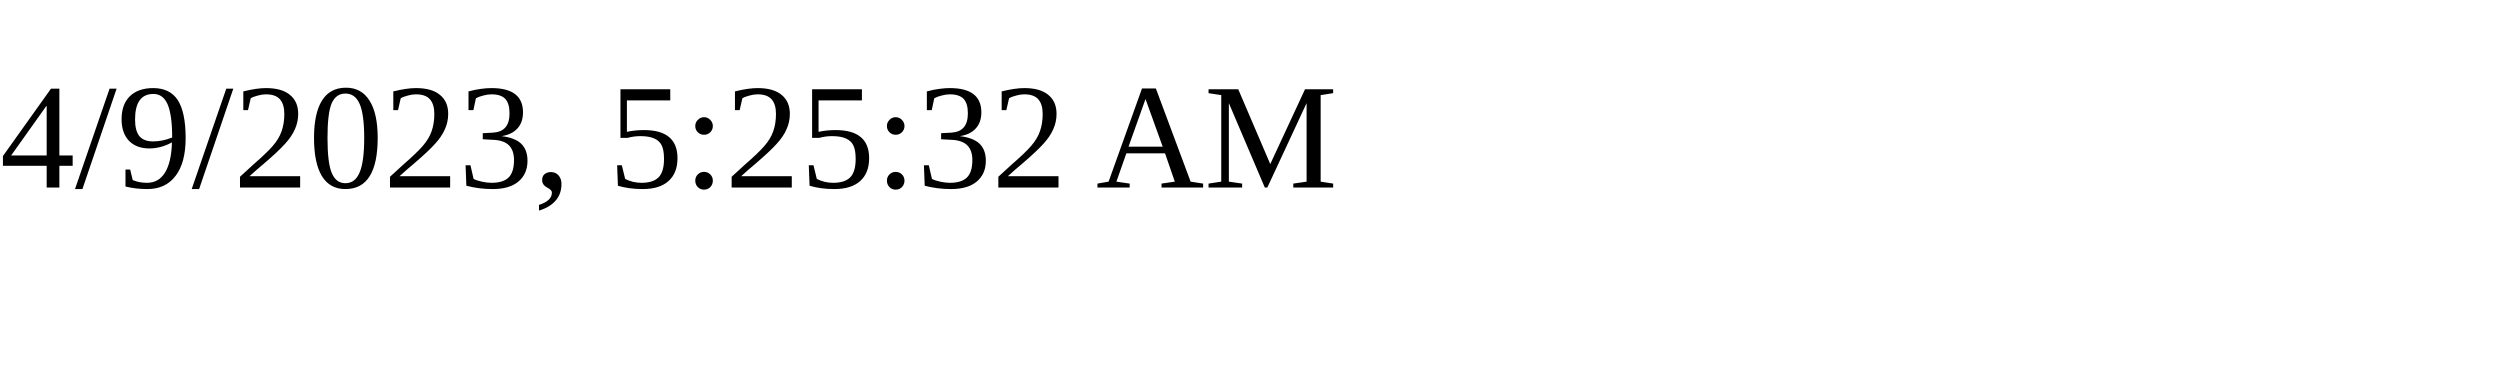
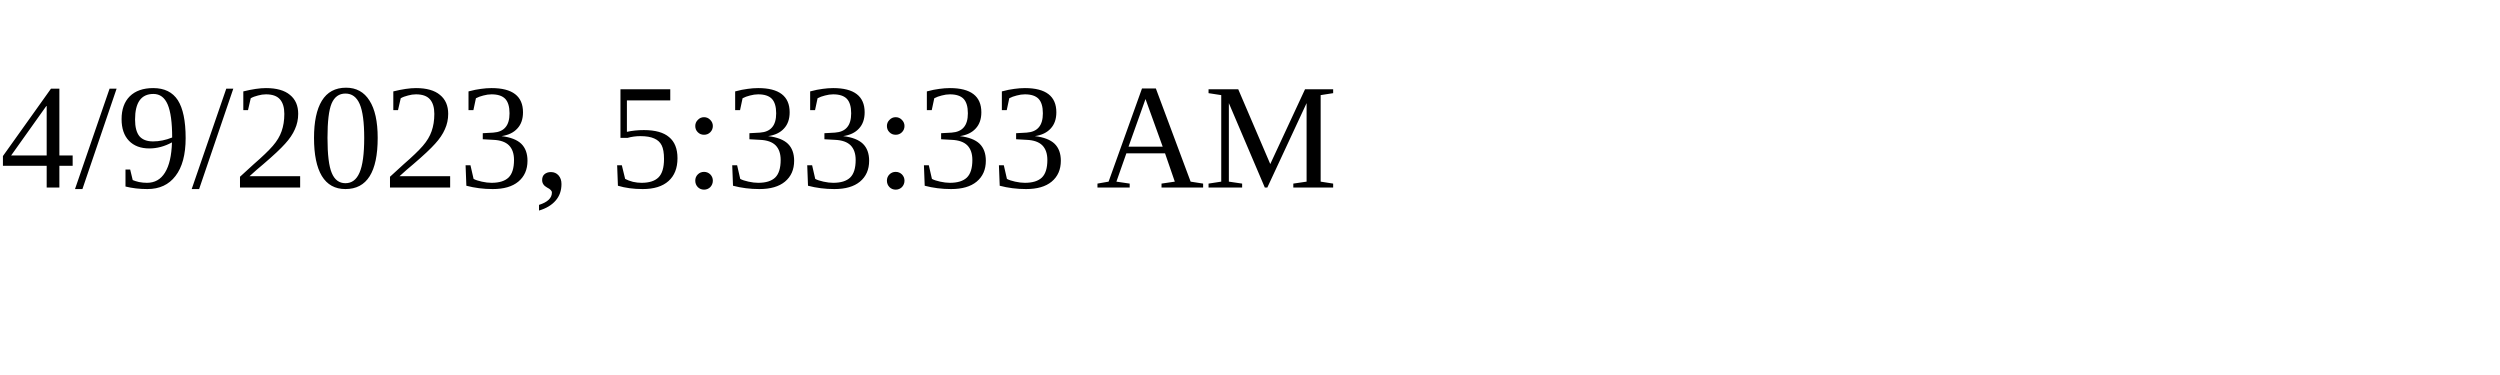
<svg xmlns="http://www.w3.org/2000/svg" height="30" width="200">
-   <text x="0" y="15">4/9/2023, 5:25:32 AM</text>
+   <text x="0" y="15">4/9/2023, 5:33:33 AM</text>
</svg>
